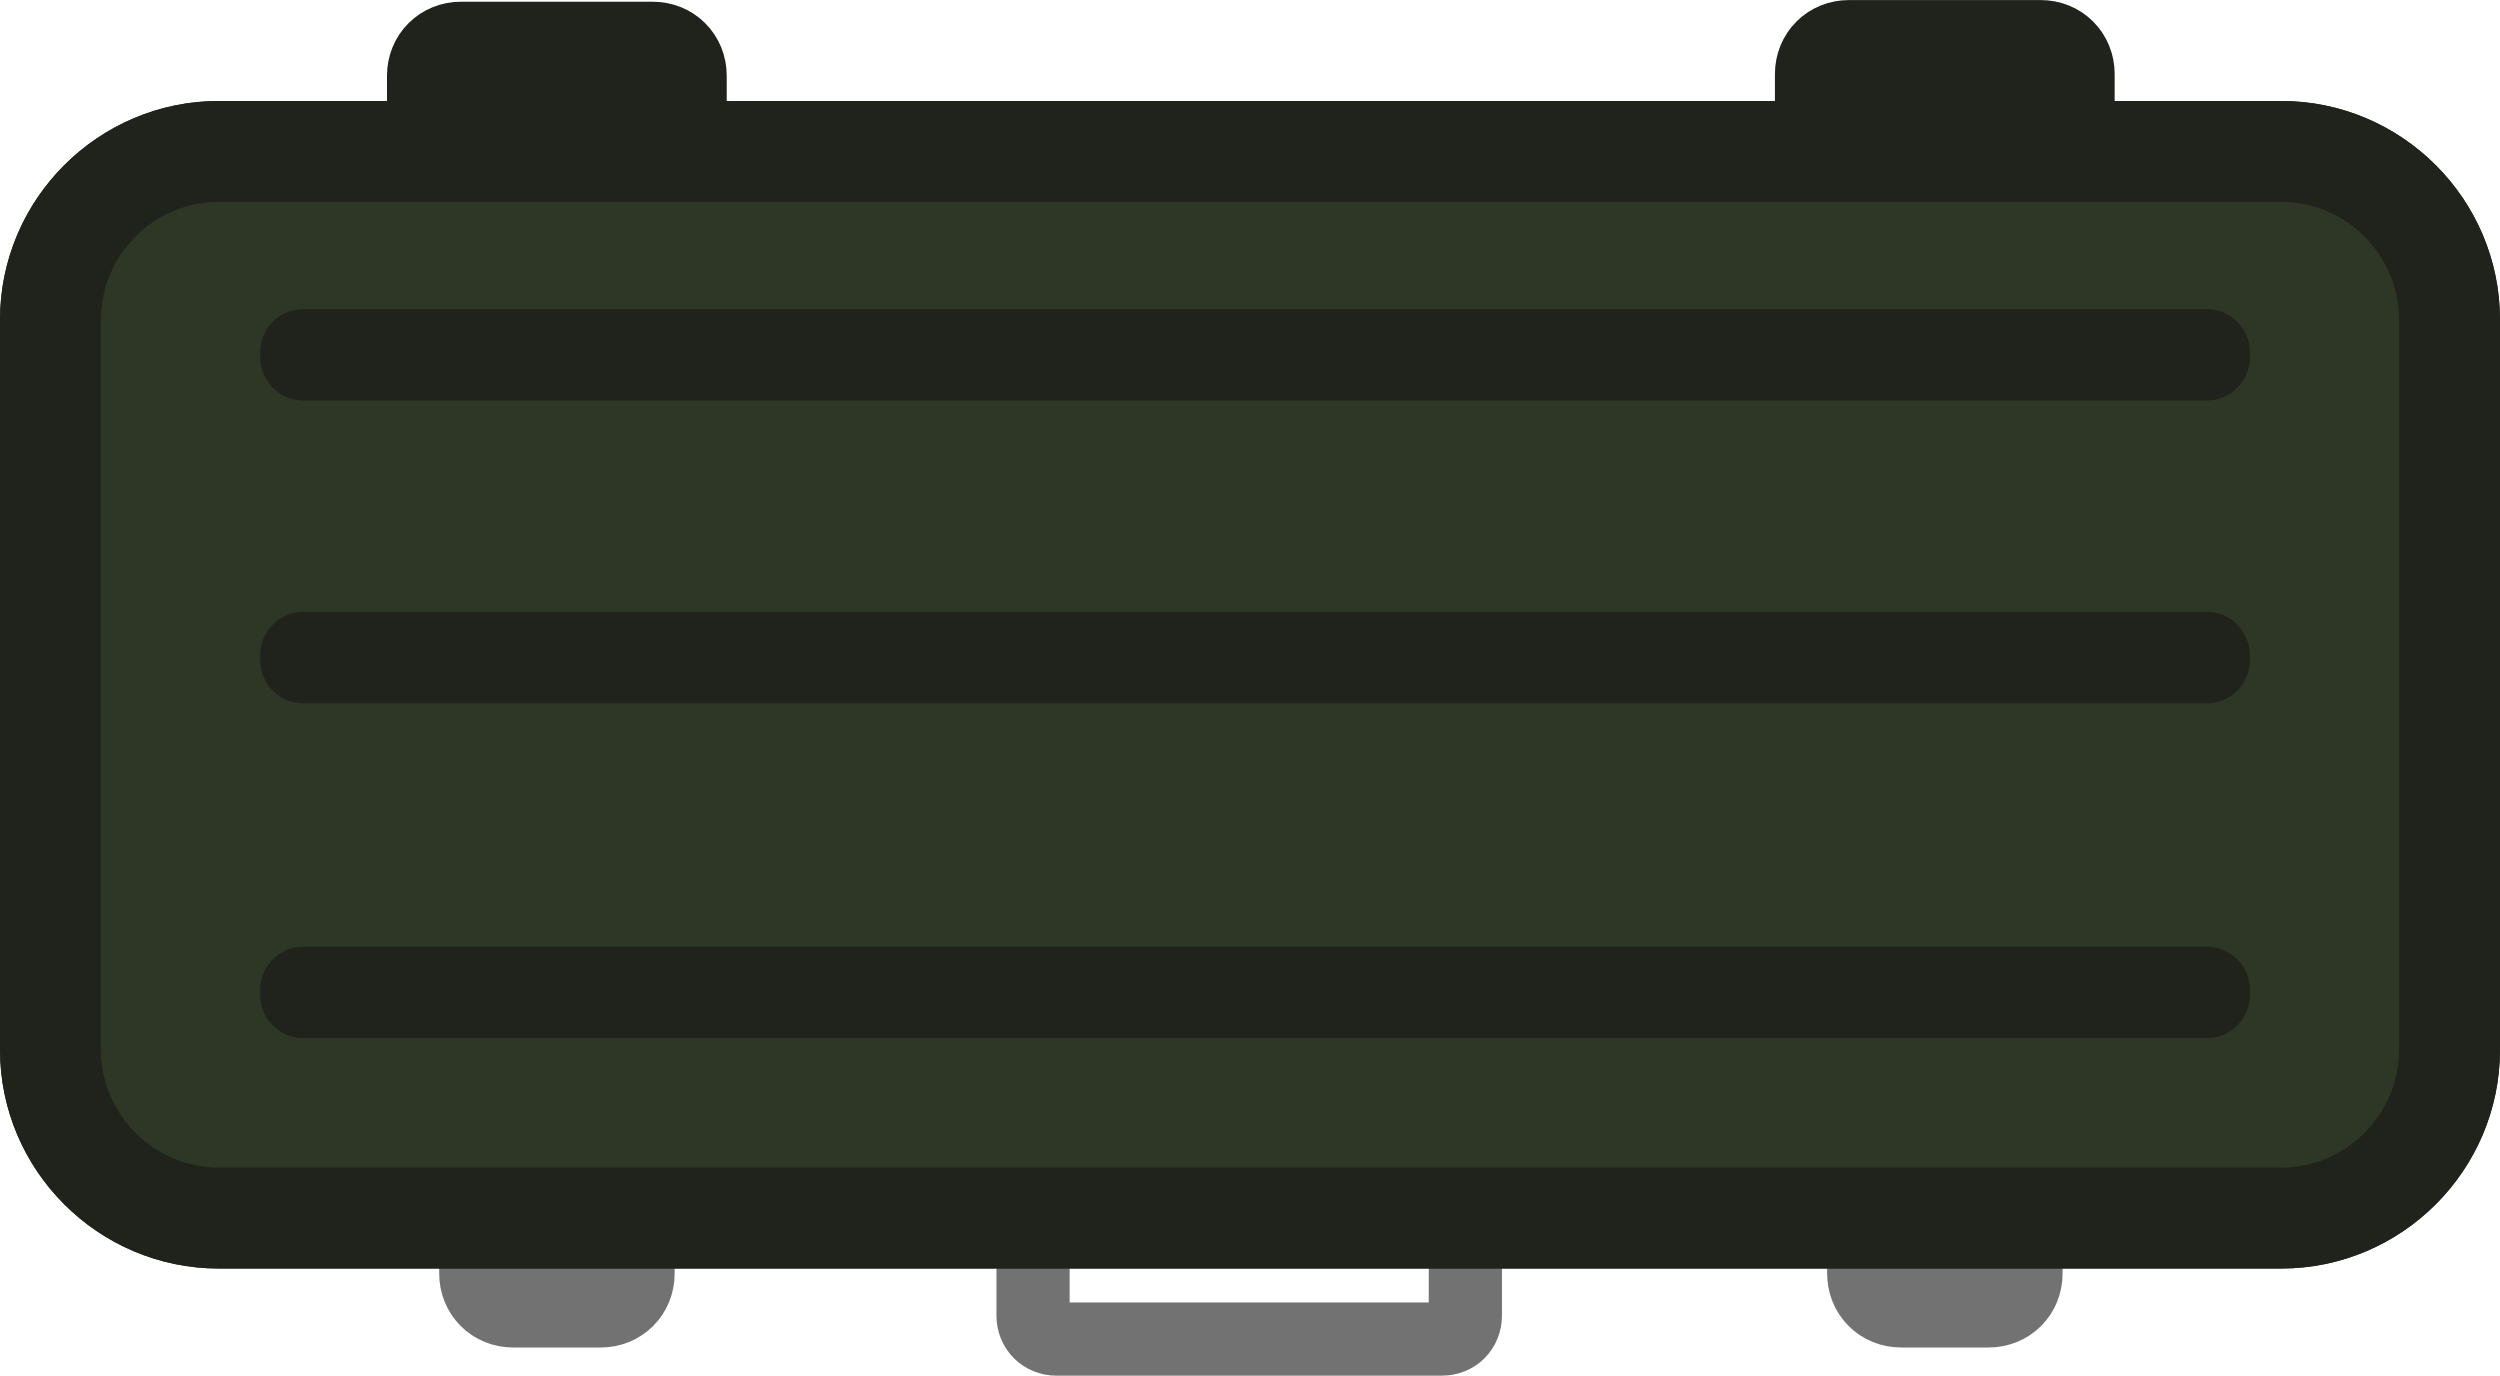
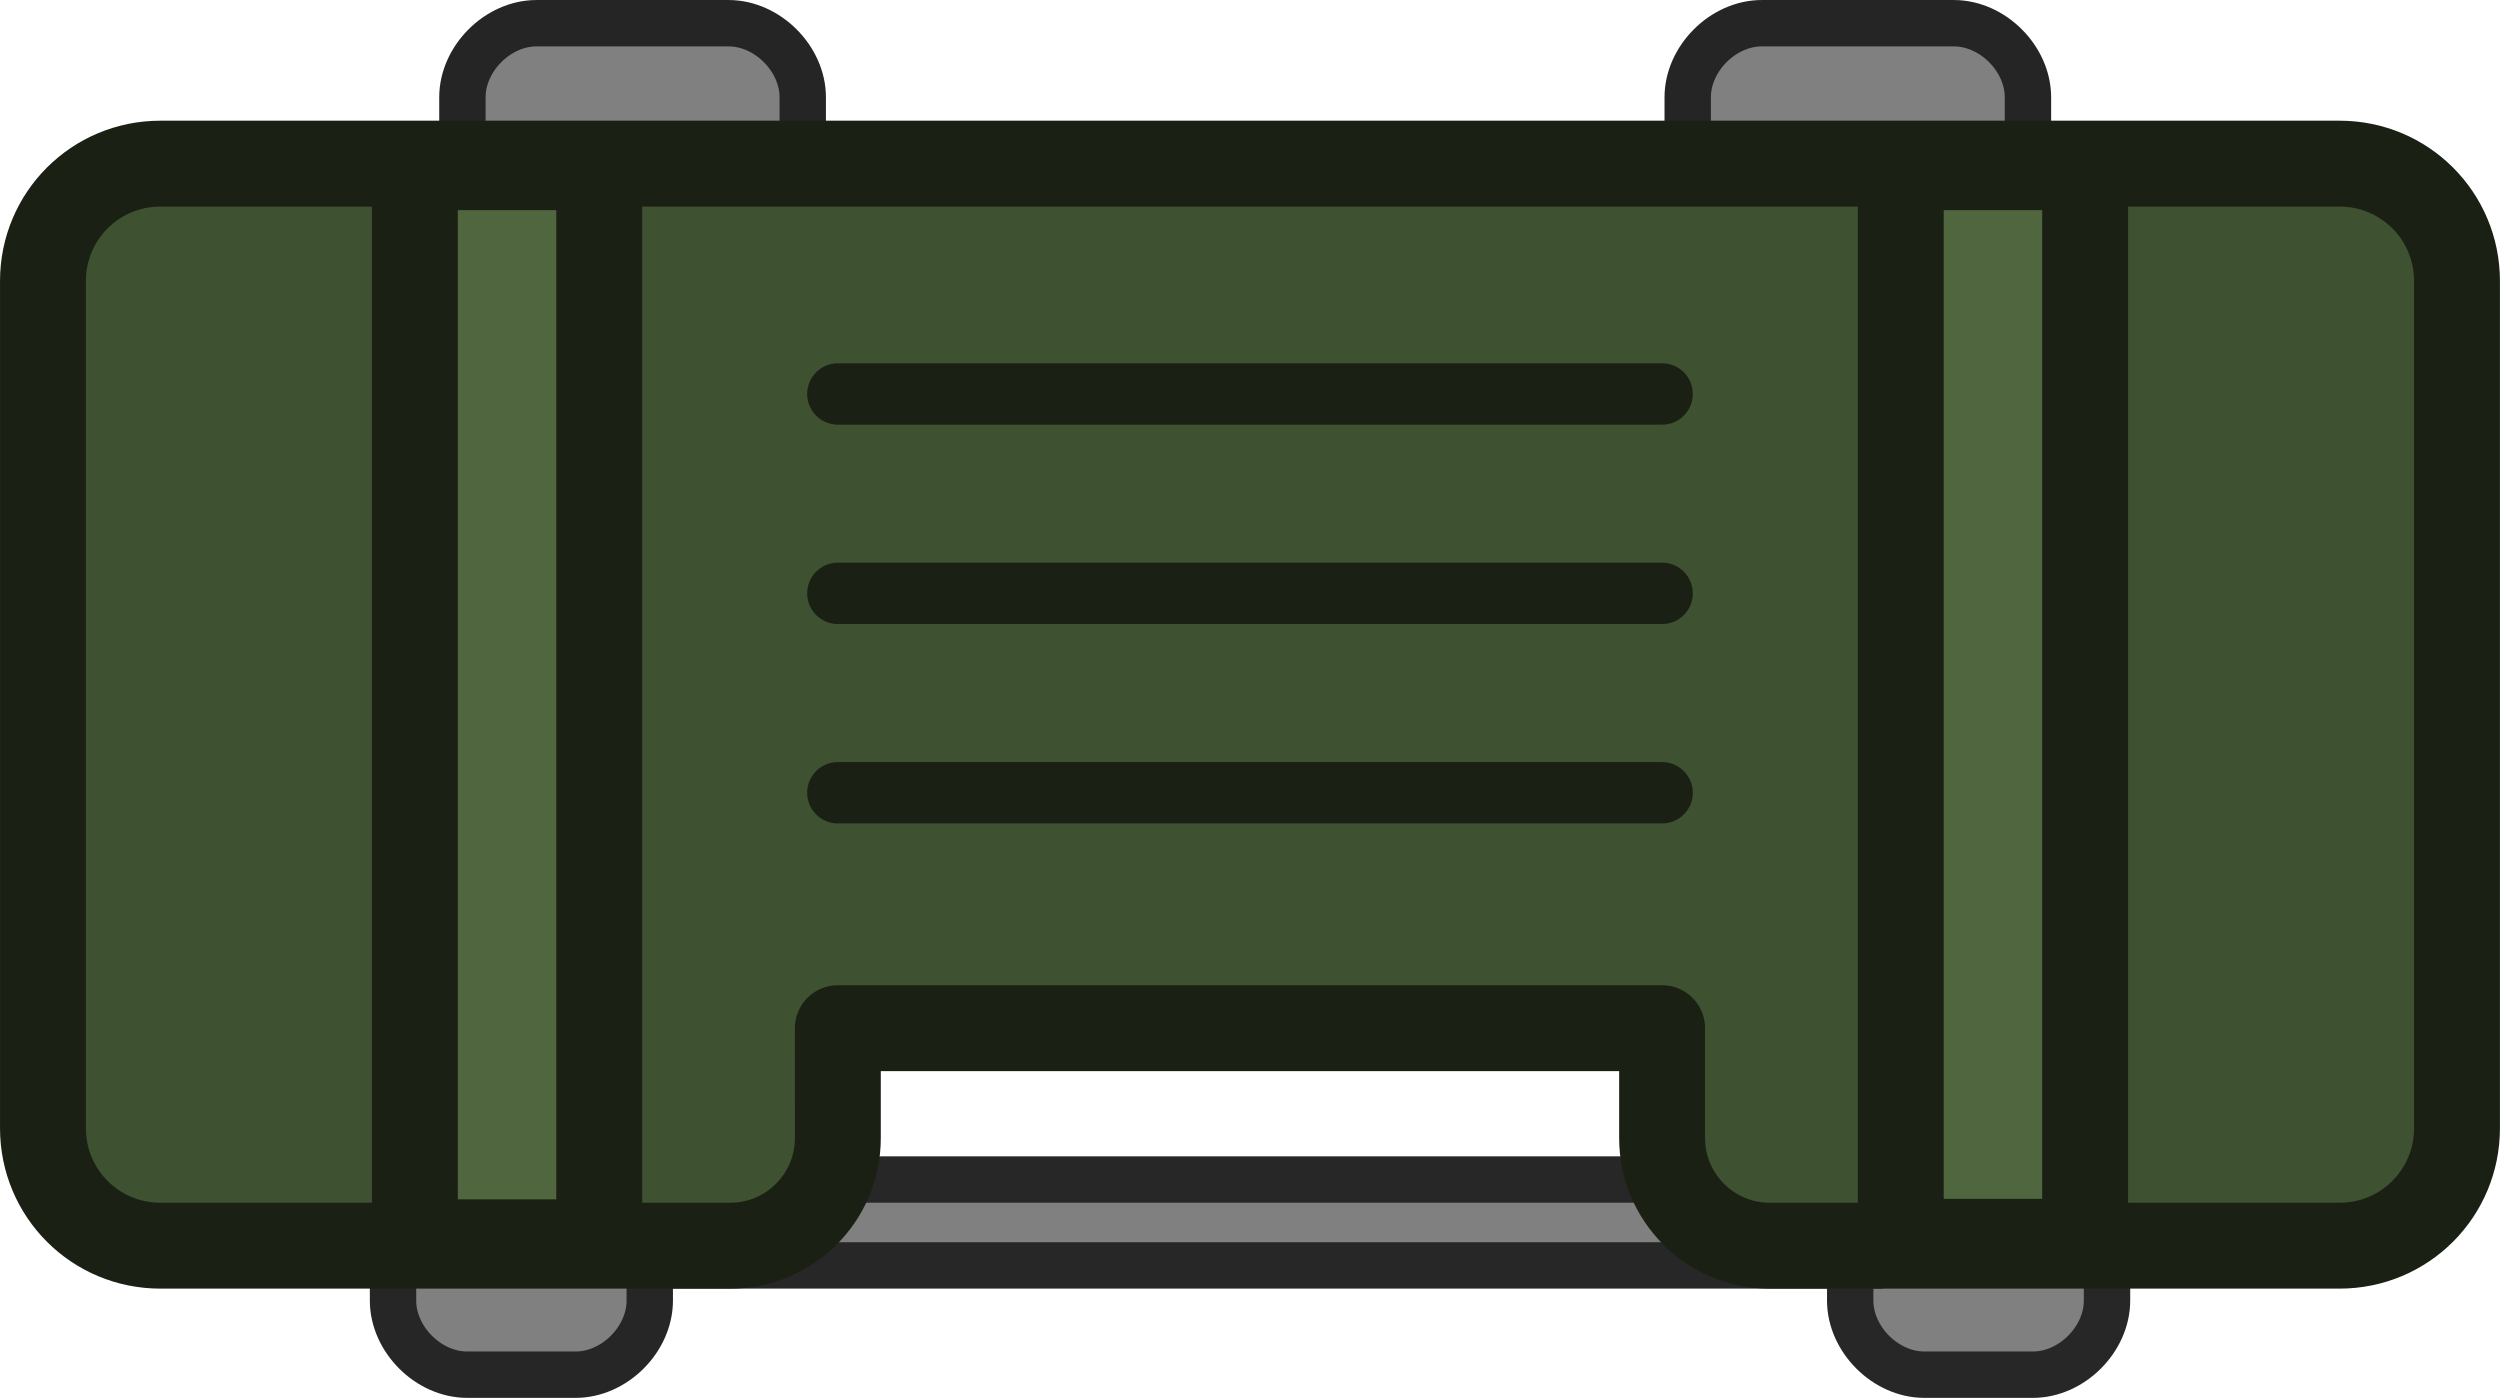
- <svg xmlns="http://www.w3.org/2000/svg" width="203.988" height="112.255" viewBox="0 0 53.972 29.701" version="1.1" id="svg1">
-   <defs id="defs1" />
-   <g id="layer1" transform="translate(-60.85417,-154.5167)">
-     <g id="g17909" transform="matrix(1.060281,0,0,1.060281,-1453.648,-1180.969)">
-       <g id="g17901" transform="matrix(1.29469,0,0,1.29469,1378.161,1182.987)">
-         <path id="path17887" class="st0" d="m 55.418,76.605 h 6.059 c 0.212,0 0.37,0.159 0.37,0.37 v 2.857 c 0,0.212 -0.159,0.37 -0.37,0.37 h -6.059 c -0.212,0 -0.37,-0.159 -0.37,-0.37 v -2.857 c 0.026,-0.212 0.185,-0.37 0.37,-0.37 z" style="fill:none;stroke:#727272;stroke-width:1.151;stroke-linecap:round;stroke-linejoin:round;stroke-miterlimit:11.339" />
-         <path id="path17889" class="st5" d="m 46.872,78.325 h 1.376 c 0.212,0 0.37,0.159 0.37,0.37 v 0.476 c 0,0.212 -0.159,0.37 -0.37,0.37 h -1.376 c -0.212,0 -0.37,-0.159 -0.37,-0.37 v -0.476 c 0,-0.212 0.159,-0.37 0.37,-0.37 z" style="fill:#3a3a3a;stroke:#727272;stroke-width:1.587;stroke-linecap:round;stroke-linejoin:round;stroke-miterlimit:11.339" />
-         <path id="path17891" class="st5" d="m 68.7,78.325 h 1.376 c 0.212,0 0.37,0.159 0.37,0.37 v 0.476 c 0,0.212 -0.159,0.37 -0.37,0.37 h -1.376 c -0.212,0 -0.37,-0.159 -0.37,-0.37 v -0.476 c 0,-0.212 0.159,-0.37 0.37,-0.37 z" style="fill:#3a3a3a;stroke:#727272;stroke-width:1.587;stroke-linecap:round;stroke-linejoin:round;stroke-miterlimit:11.339" />
-         <path id="path17893" class="st21" d="m 46.051,59.963 h 3.016 c 0.212,0 0.37,0.159 0.37,0.37 v 0.847 c 0,0.212 -0.159,0.37 -0.37,0.37 h -3.016 c -0.212,0 -0.37,-0.159 -0.37,-0.37 v -0.847 c 0,-0.212 0.159,-0.37 0.37,-0.37 z" style="fill:#404040;stroke:#1f231c;stroke-width:1.587;stroke-linecap:round;stroke-linejoin:round;stroke-miterlimit:11.339" />
-         <path id="path17895" class="st21" d="m 67.879,61.524 h 3.016 c 0.212,0 0.37,-0.159 0.37,-0.37 v -0.847 c 0,-0.212 -0.159,-0.37 -0.37,-0.37 h -3.016 c -0.212,0 -0.37,0.159 -0.37,0.37 v 0.847 c 0,0.212 0.159,0.37 0.37,0.37 z" style="fill:#404040;stroke:#1f231c;stroke-width:1.587;stroke-linecap:round;stroke-linejoin:round;stroke-miterlimit:11.339" />
-         <path id="path17897" class="st22" d="m 42.241,61.524 h 32.438 c 1.455,0 2.646,1.191 2.646,2.646 v 11.483 c 0,1.455 -1.191,2.646 -2.646,2.646 H 42.241 c -1.455,0 -2.646,-1.191 -2.646,-2.646 V 64.17 c 0,-1.455 1.191,-2.646 2.646,-2.646 z" style="fill:#2e3726;stroke:#2e3726;stroke-width:1.587;stroke-linecap:round;stroke-linejoin:round;stroke-miterlimit:11.339" />
-         <path id="path17899" class="st24" d="m 42.241,61.524 h 32.438 c 1.455,0 2.646,1.191 2.646,2.646 v 11.483 c 0,1.455 -1.191,2.646 -2.646,2.646 H 42.241 c -1.455,0 -2.646,-1.191 -2.646,-2.646 V 64.17 c 0,-1.455 1.191,-2.646 2.646,-2.646 z" style="fill:none;stroke:#1f231c;stroke-width:1.587;stroke-linecap:round;stroke-linejoin:round;stroke-miterlimit:11.339" />
+ <svg xmlns="http://www.w3.org/2000/svg" width="203.75" height="113.925" viewBox="0 0 53.909 30.143" version="1.1" id="svg1">
+   <defs id="defs1">
+     </defs>
+   <g id="layer1" transform="translate(-78.05208,-133.35)">
+     <g id="g248" transform="translate(-355.3768,-434.1656)">
+       <g id="path17893-5" class="st21" style="stroke:#252525;stroke-width:1;stroke-dasharray:none;stroke-opacity:1">
+         <path style="color:#000000;fill:#808080;stroke:#252525;stroke-width:1;stroke-linecap:round;stroke-linejoin:round;stroke-miterlimit:11.339;stroke-dasharray:none;stroke-opacity:1" d="m 444.999,569.105 h 4.141 c 0.291,0 0.508,0.218 0.508,0.508 v 1.162 c 0,0.291 -0.218,0.508 -0.508,0.508 h -4.141 c -0.291,0 -0.508,-0.218 -0.508,-0.508 v -1.162 c 0,-0.291 0.218,-0.508 0.508,-0.508 z" id="path10" />
+         <path style="color:#000000;fill:#808080;stroke:#252525;stroke-width:1;stroke-linecap:round;stroke-linejoin:round;stroke-miterlimit:11.339;stroke-dasharray:none;stroke-opacity:1" d="m 444.998,568.016 c -0.835,0 -1.598,0.762 -1.598,1.598 v 1.162 c 0,0.835 0.762,1.6 1.598,1.6 h 4.141 c 0.835,0 1.6,-0.764 1.6,-1.6 v -1.162 c 0,-0.835 -0.764,-1.598 -1.6,-1.598 z" id="path11" />
      </g>
-       <rect style="opacity:1;fill:#1f231c;fill-opacity:1;stroke:none;stroke-width:1.742;stroke-opacity:1;stop-color:#000000" id="rect17903" width="40.512" height="1.862" x="1433.695" y="1265.851" rx="0.878" ry="0.878" />
-       <rect style="opacity:1;fill:#1f231c;fill-opacity:1;stroke:none;stroke-width:1.742;stroke-opacity:1;stop-color:#000000" id="rect17905" width="40.512" height="1.862" x="1433.695" y="1272.017" rx="0.878" ry="0.878" />
-       <rect style="opacity:1;fill:#1f231c;fill-opacity:1;stroke:none;stroke-width:1.742;stroke-opacity:1;stop-color:#000000" id="rect17907" width="40.512" height="1.862" x="1433.695" y="1278.834" rx="0.878" ry="0.878" />
+       <g id="path17893-5-1" class="st21" style="stroke:#262626;stroke-width:1;stroke-dasharray:none;stroke-opacity:1">
+         <path style="color:#000000;fill:#808080;stroke:#262626;stroke-width:1;stroke-linecap:round;stroke-linejoin:round;stroke-miterlimit:11.339;stroke-dasharray:none;stroke-opacity:1" d="m 443.502,593.889 h 2.34 c 0.291,0 0.508,0.218 0.508,0.508 v 1.162 c 0,0.291 -0.218,0.508 -0.508,0.508 h -2.34 c -0.291,0 -0.508,-0.218 -0.508,-0.508 v -1.162 c 0,-0.291 0.218,-0.508 0.508,-0.508 z" id="path3" />
+         <path style="color:#000000;fill:#808080;stroke:#262626;stroke-width:1;stroke-linecap:round;stroke-linejoin:round;stroke-miterlimit:11.339;stroke-dasharray:none;stroke-opacity:1" d="m 443.502,592.801 c -0.835,0 -1.598,0.762 -1.598,1.598 v 1.162 c 0,0.835 0.762,1.598 1.598,1.598 h 2.34 c 0.835,0 1.598,-0.762 1.598,-1.598 v -1.162 c 0,-0.835 -0.762,-1.598 -1.598,-1.598 z" id="path4" />
+       </g>
+       <g id="path17893-5-1-2" class="st21" style="stroke:#272727;stroke-opacity:1">
+         <path style="color:#000000;fill:#808080;stroke:#272727;stroke-linecap:round;stroke-linejoin:round;stroke-miterlimit:11.339;stroke-opacity:1;-inkscape-stroke:none" d="m 474.924,593.889 h 2.34 c 0.291,0 0.508,0.218 0.508,0.508 v 1.162 c 0,0.291 -0.218,0.508 -0.508,0.508 h -2.34 c -0.291,0 -0.508,-0.218 -0.508,-0.508 v -1.162 c 0,-0.291 0.218,-0.508 0.508,-0.508 z" id="path1" />
+         <path style="color:#000000;fill:#808080;stroke:#272727;stroke-width:1;stroke-linecap:round;stroke-linejoin:round;stroke-miterlimit:11.339;stroke-dasharray:none;stroke-opacity:1" d="m 474.924,592.801 c -0.835,0 -1.598,0.762 -1.598,1.598 v 1.162 c 0,0.835 0.762,1.598 1.598,1.598 h 2.342 c 0.835,0 1.598,-0.762 1.598,-1.598 v -1.162 c 0,-0.835 -0.762,-1.598 -1.598,-1.598 z" id="path2" />
+       </g>
+       <g id="path17893-5-5" class="st21" style="stroke:#252525;stroke-width:1;stroke-dasharray:none;stroke-opacity:1">
+         <path style="color:#000000;fill:#808080;stroke:#252525;stroke-width:1;stroke-linecap:round;stroke-linejoin:round;stroke-miterlimit:11.339;stroke-dasharray:none;stroke-opacity:1" d="m 471.42,569.105 h 4.141 c 0.291,0 0.508,0.218 0.508,0.508 v 1.162 c 0,0.291 -0.218,0.508 -0.508,0.508 h -4.141 c -0.291,0 -0.508,-0.218 -0.508,-0.508 v -1.162 c 0,-0.291 0.218,-0.508 0.508,-0.508 z" id="path8" />
+         <path style="color:#000000;fill:#808080;stroke:#252525;stroke-width:1;stroke-linecap:round;stroke-linejoin:round;stroke-miterlimit:11.339;stroke-dasharray:none;stroke-opacity:1" d="m 471.42,568.016 c -0.835,10e-6 -1.598,0.762 -1.598,1.598 v 1.162 c 0,0.835 0.762,1.6 1.598,1.6 h 4.141 c 0.835,0 1.598,-0.764 1.598,-1.6 v -1.162 c 0,-0.835 -0.762,-1.598 -1.598,-1.598 z" id="path9" />
+       </g>
+       <g id="g226" transform="translate(0,-32.17925)">
+         <g id="path160" style="stroke:#272727;stroke-width:1;stroke-dasharray:none;stroke-opacity:1">
+           <path style="color:#000000;fill:#3e5031;stroke:#272727;stroke-width:1;stroke-linecap:square;stroke-dasharray:none;stroke-opacity:1" d="m 448.487,626.473 h 24.124" id="path5" />
+           <path style="color:#000000;fill:#808080;stroke:#272727;stroke-width:1;stroke-linecap:square;stroke-dasharray:none;stroke-opacity:1" d="m 447.561,625.13 v 1.852 h 0.926 24.125 0.926 v -1.852 h -0.926 -24.125 z" id="path6" />
+         </g>
+         <path id="rect1-00-3-3" style="fill:#3e5130;fill-opacity:1;stroke:#1a2013;stroke-width:1.852;stroke-linecap:round;stroke-linejoin:round;stroke-miterlimit:5;stroke-dasharray:none;stroke-opacity:1" d="m 436.887,523.038 c -1.403,0 -2.532,1.129 -2.532,2.532 v 18.268 c 0,1.403 1.129,2.533 2.532,2.533 h 12.288 a 2.321,2.321 134.997 0 0 2.321,-2.321 l -2.4e-4,-2.369 h 17.774 l 3e-5,2.369 a 2.321,2.321 45 0 0 2.321,2.321 h 12.288 c 1.403,0 2.532,-1.13 2.532,-2.533 v -18.268 c 0,-1.403 -1.129,-2.532 -2.532,-2.532 z" transform="translate(0,80.18549)" />
+         <g id="g161" transform="translate(0.2543502,80.25732)" style="display:inline">
+           <rect style="fill:#4f663f;fill-opacity:1;stroke:#1a2013;stroke-width:1.852;stroke-linecap:square;stroke-linejoin:miter;stroke-dasharray:none;stroke-opacity:1" id="rect160" width="3.976" height="23.183" x="442.12" y="523.043" />
+           <rect style="fill:#4f663f;fill-opacity:1;stroke:#1a2013;stroke-width:1.852;stroke-linecap:square;stroke-linejoin:miter;stroke-dasharray:none;stroke-opacity:1" id="rect160-1" width="3.976" height="23.172" x="474.162" y="523.043" />
+         </g>
+         <g id="g162" transform="translate(5e-6,79.35459)">
+           <path style="fill:#808080;fill-opacity:1;stroke:#1a2013;stroke-width:1.323;stroke-linecap:round;stroke-linejoin:round;stroke-dasharray:none;stroke-opacity:1" d="M 451.496,537.435 H 469.27" id="path161" />
+           <path style="fill:#808080;fill-opacity:1;stroke:#1a2013;stroke-width:1.323;stroke-linecap:round;stroke-linejoin:round;stroke-dasharray:none;stroke-opacity:1" d="m 451.496,533.135 h 17.774" id="path161-6" />
+           <path style="fill:#808080;fill-opacity:1;stroke:#1a2013;stroke-width:1.323;stroke-linecap:round;stroke-linejoin:round;stroke-dasharray:none;stroke-opacity:1" d="M 451.496,528.836 H 469.27" id="path161-8" />
+         </g>
+       </g>
    </g>
  </g>
</svg>
